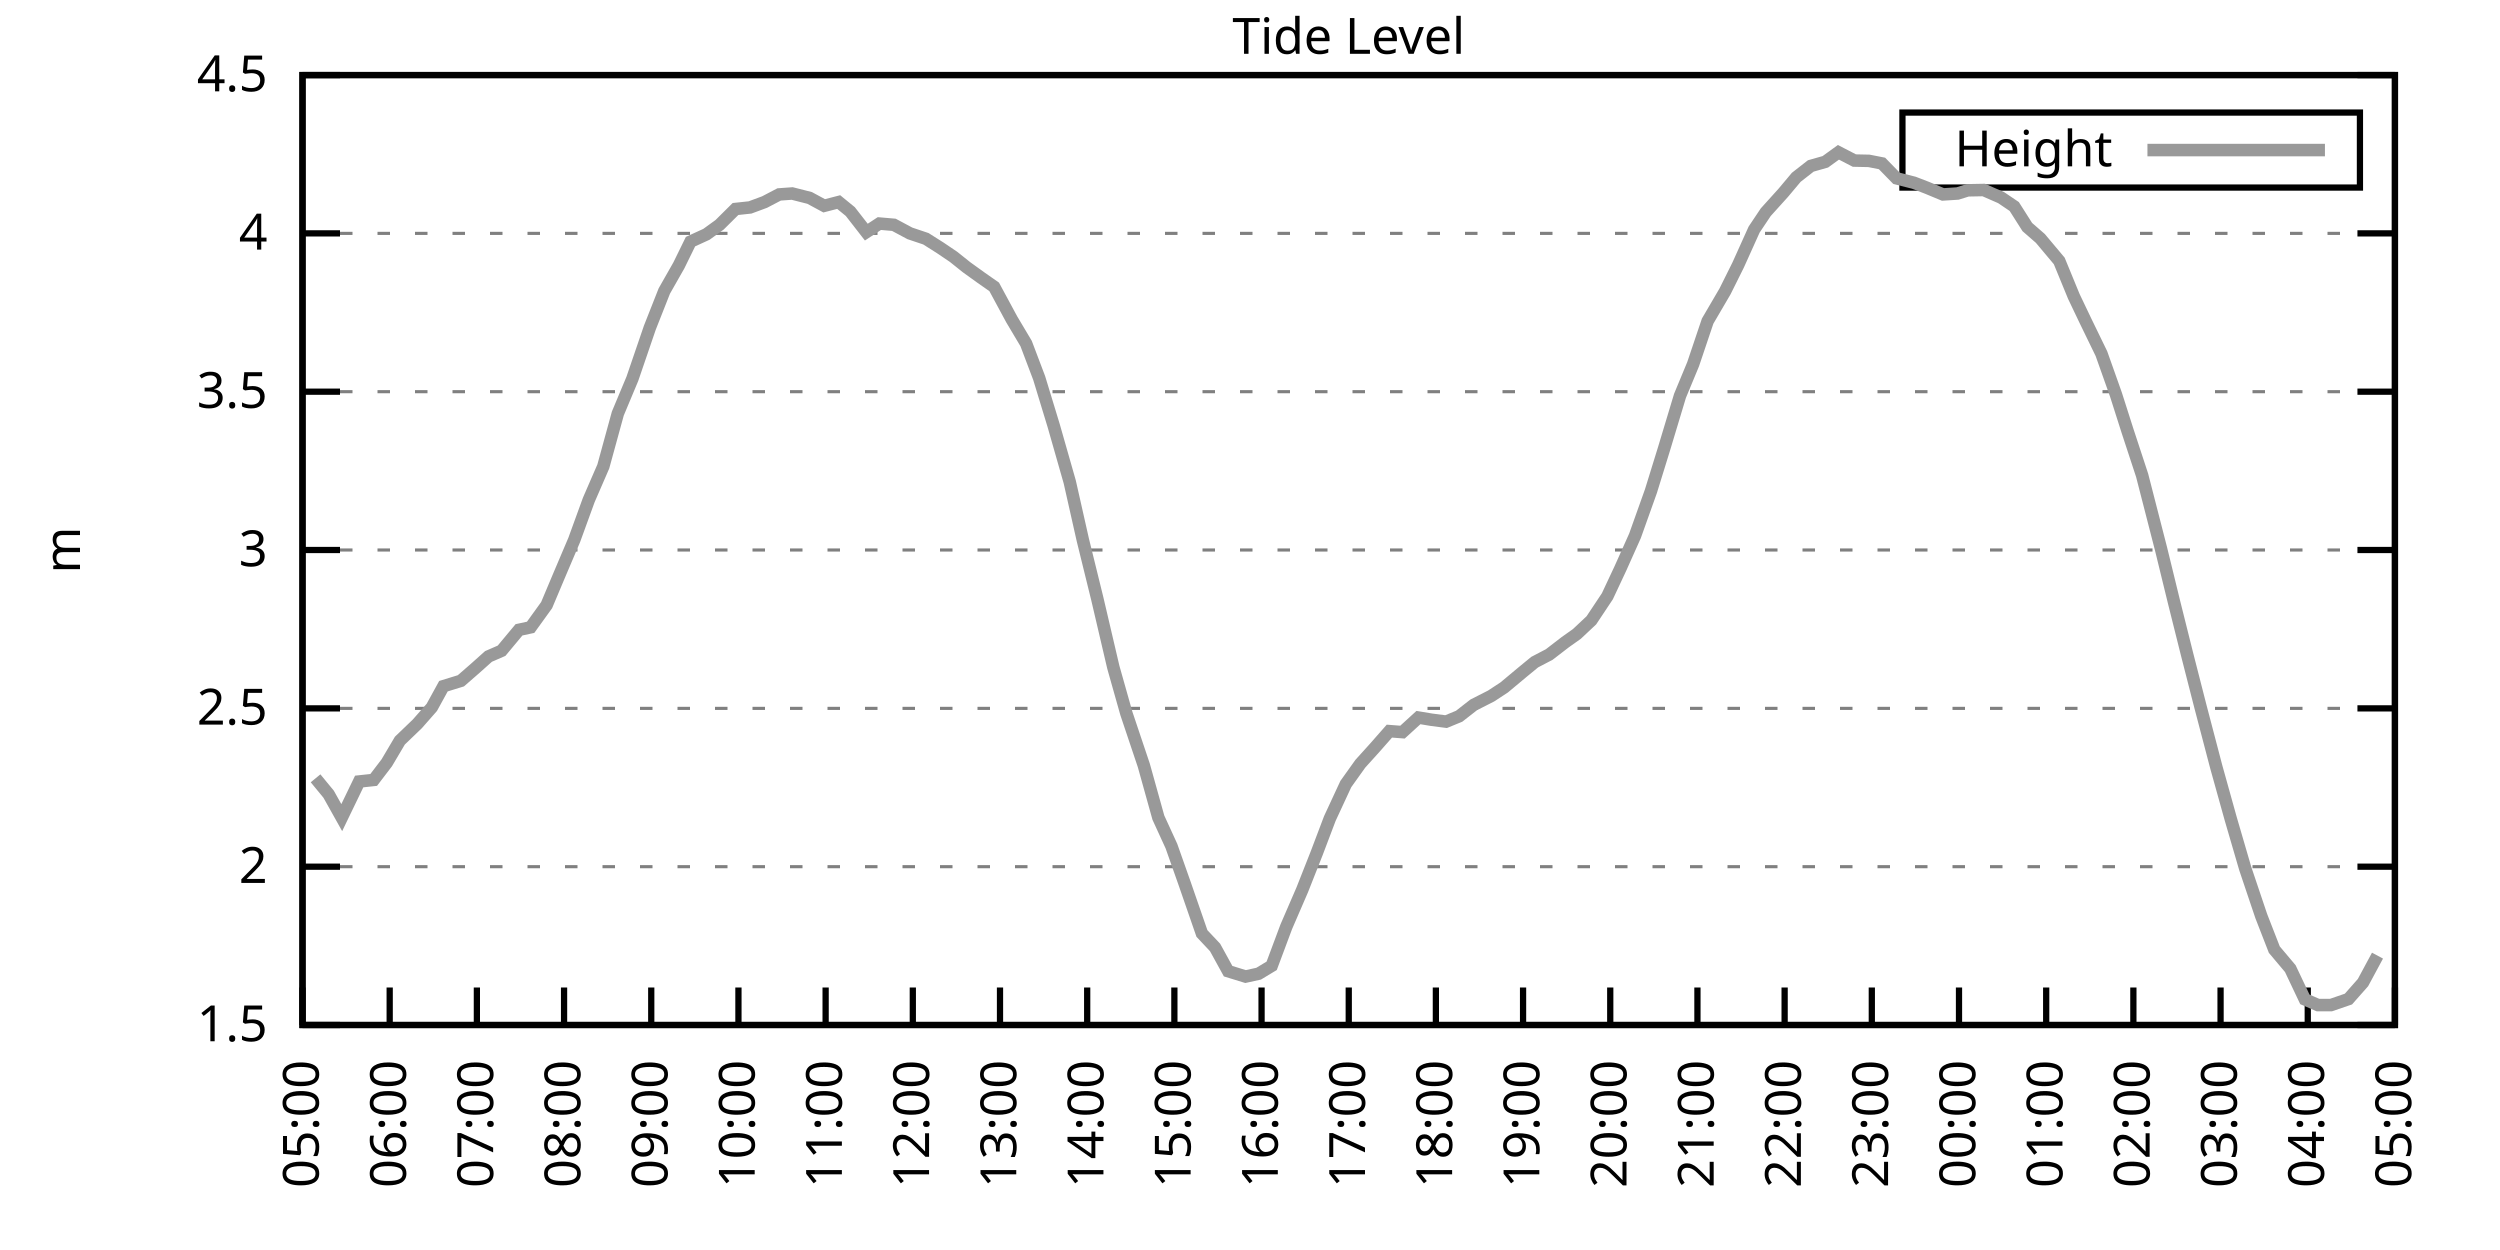
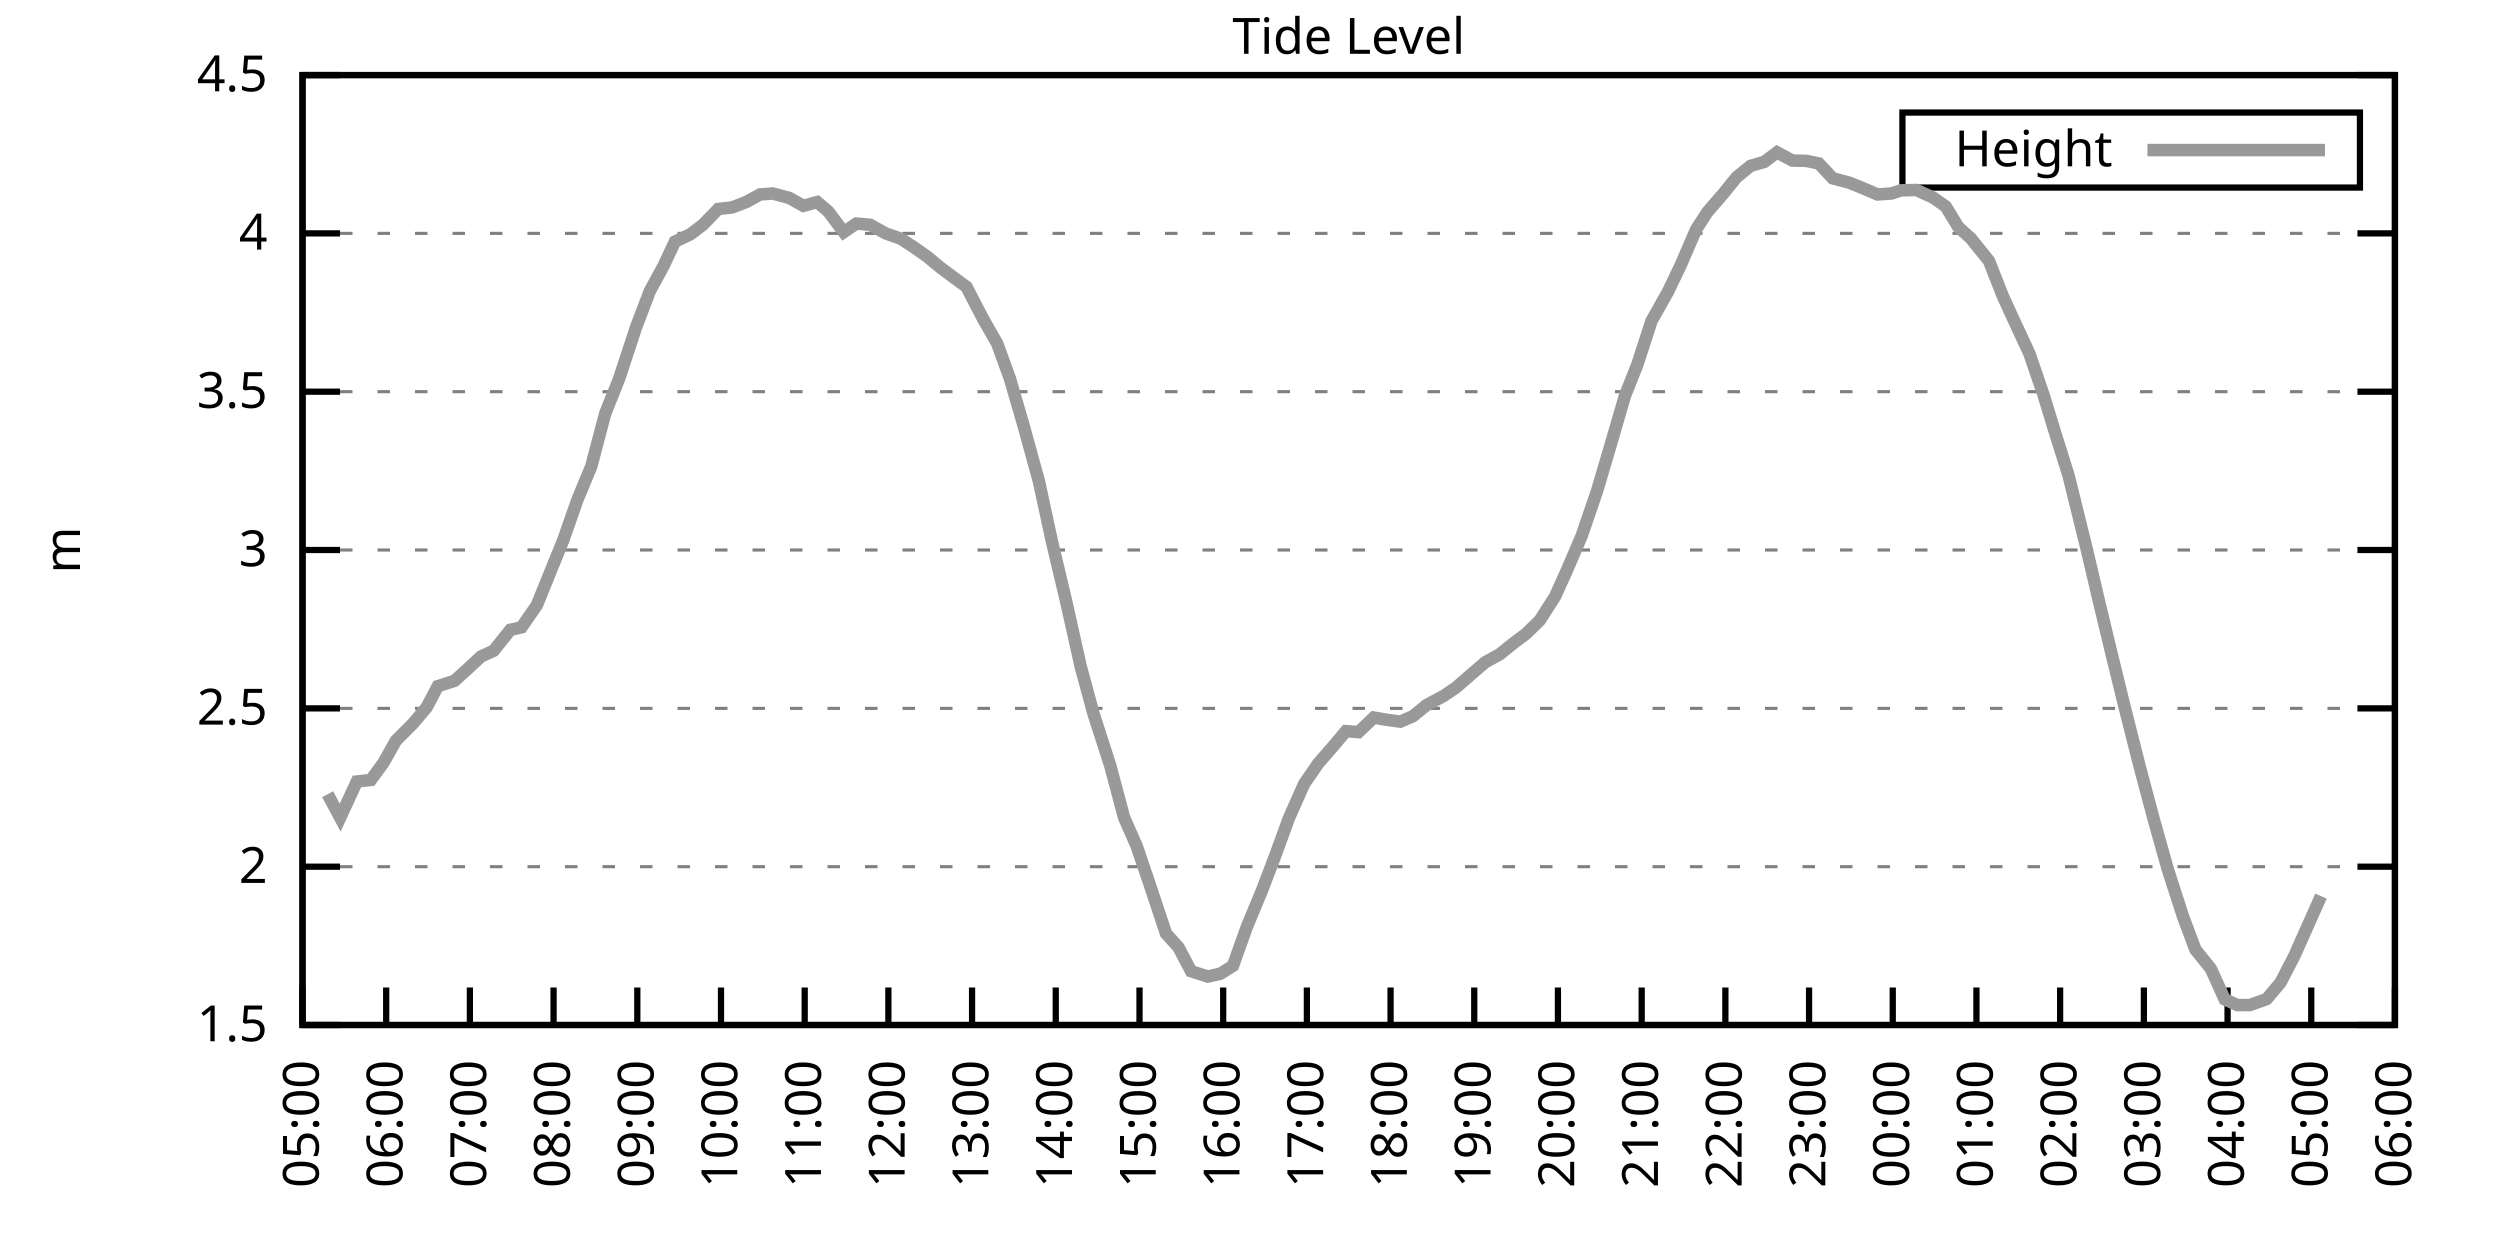
<svg xmlns="http://www.w3.org/2000/svg" xmlns:xlink="http://www.w3.org/1999/xlink" width="400" height="200" viewBox="0 0 400 200">
  <g id="gnuplot_canvas">
    <rect x="0" y="0" width="400" height="200" fill="none" />
    <defs>
      <circle id="gpDot" r="0.5" stroke-width="0.5" stroke="currentColor" />
      <path id="gpPt0" stroke-width="0.333" stroke="currentColor" d="M-1,0 h2 M0,-1 v2" />
      <path id="gpPt1" stroke-width="0.333" stroke="currentColor" d="M-1,-1 L1,1 M1,-1 L-1,1" />
      <path id="gpPt2" stroke-width="0.333" stroke="currentColor" d="M-1,0 L1,0 M0,-1 L0,1 M-1,-1 L1,1 M-1,1 L1,-1" />
      <rect id="gpPt3" stroke-width="0.333" stroke="currentColor" x="-1" y="-1" width="2" height="2" />
      <rect id="gpPt4" stroke-width="0.333" stroke="currentColor" fill="currentColor" x="-1" y="-1" width="2" height="2" />
      <circle id="gpPt5" stroke-width="0.333" stroke="currentColor" cx="0" cy="0" r="1" />
      <use xlink:href="#gpPt5" id="gpPt6" fill="currentColor" stroke="none" />
      <path id="gpPt7" stroke-width="0.333" stroke="currentColor" d="M0,-1.33 L-1.33,0.67 L1.33,0.67 z" />
      <use xlink:href="#gpPt7" id="gpPt8" fill="currentColor" stroke="none" />
      <use xlink:href="#gpPt7" id="gpPt9" stroke="currentColor" transform="rotate(180)" />
      <use xlink:href="#gpPt9" id="gpPt10" fill="currentColor" stroke="none" />
      <use xlink:href="#gpPt3" id="gpPt11" stroke="currentColor" transform="rotate(45)" />
      <use xlink:href="#gpPt11" id="gpPt12" fill="currentColor" stroke="none" />
      <path id="gpPt13" stroke-width="0.333" stroke="currentColor" d="M0,1.330 L1.265,0.411 L0.782,-1.067 L-0.782,-1.076 L-1.265,0.411 z" />
      <use xlink:href="#gpPt13" id="gpPt14" fill="currentColor" stroke="none" />
      <filter id="textbox" filterUnits="objectBoundingBox" x="0" y="0" height="1" width="1">
        <feFlood flood-color="white" flood-opacity="1" result="bgnd" />
        <feComposite in="SourceGraphic" in2="bgnd" operator="atop" />
      </filter>
      <filter id="greybox" filterUnits="objectBoundingBox" x="0" y="0" height="1" width="1">
        <feFlood flood-color="lightgrey" flood-opacity="1" result="grey" />
        <feComposite in="SourceGraphic" in2="grey" operator="atop" />
      </filter>
    </defs>
    <g fill="none" color="white" stroke="currentColor" stroke-width="1.00" stroke-linecap="butt" stroke-linejoin="miter">
</g>
    <g fill="none" color="black" stroke="currentColor" stroke-width="1.00" stroke-linecap="butt" stroke-linejoin="miter">
      <g stroke="none" shape-rendering="crispEdges">
        <polygon fill="rgb(255, 255, 255)" points="48.40,164.00 383.18,164.00 383.18,12.02 48.40,12.02 " />
      </g>
    </g>
    <g fill="none" color="black" stroke="currentColor" stroke-width="1.00" stroke-linecap="butt" stroke-linejoin="miter">
</g>
    <g fill="none" color="black" stroke="black" stroke-width="0.50" stroke-linecap="butt" stroke-linejoin="miter">
</g>
    <g fill="none" color="gray" stroke="currentColor" stroke-width="0.50" stroke-linecap="butt" stroke-linejoin="miter">
      <path stroke="gray" stroke-dasharray="2,4" class="gridline" d="M48.40,164.00 L383.19,164.00  " />
    </g>
    <g fill="none" color="gray" stroke="gray" stroke-width="1.00" stroke-linecap="butt" stroke-linejoin="miter">
</g>
    <g fill="none" color="black" stroke="currentColor" stroke-width="1.00" stroke-linecap="butt" stroke-linejoin="miter">
      <path stroke="black" d="M48.40,164.00 L54.40,164.00 M383.19,164.00 L377.19,164.00  " />
      <g transform="translate(42.80,166.60)" stroke="none" fill="black" font-family="Sans" font-size="8.00" text-anchor="end">
        <text>
          <tspan font-family="Sans"> 1.5</tspan>
        </text>
      </g>
    </g>
    <g fill="none" color="black" stroke="currentColor" stroke-width="1.00" stroke-linecap="butt" stroke-linejoin="miter">
</g>
    <g fill="none" color="black" stroke="black" stroke-width="0.50" stroke-linecap="butt" stroke-linejoin="miter">
</g>
    <g fill="none" color="gray" stroke="currentColor" stroke-width="0.50" stroke-linecap="butt" stroke-linejoin="miter">
      <path stroke="gray" stroke-dasharray="2,4" class="gridline" d="M48.40,138.67 L383.19,138.67  " />
    </g>
    <g fill="none" color="gray" stroke="gray" stroke-width="1.00" stroke-linecap="butt" stroke-linejoin="miter">
</g>
    <g fill="none" color="black" stroke="currentColor" stroke-width="1.00" stroke-linecap="butt" stroke-linejoin="miter">
      <path stroke="black" d="M48.40,138.67 L54.40,138.67 M383.19,138.67 L377.19,138.67  " />
      <g transform="translate(42.80,141.27)" stroke="none" fill="black" font-family="Sans" font-size="8.00" text-anchor="end">
        <text>
          <tspan font-family="Sans"> 2</tspan>
        </text>
      </g>
    </g>
    <g fill="none" color="black" stroke="currentColor" stroke-width="1.00" stroke-linecap="butt" stroke-linejoin="miter">
</g>
    <g fill="none" color="black" stroke="black" stroke-width="0.50" stroke-linecap="butt" stroke-linejoin="miter">
</g>
    <g fill="none" color="gray" stroke="currentColor" stroke-width="0.50" stroke-linecap="butt" stroke-linejoin="miter">
      <path stroke="gray" stroke-dasharray="2,4" class="gridline" d="M48.40,113.34 L383.19,113.34  " />
    </g>
    <g fill="none" color="gray" stroke="gray" stroke-width="1.00" stroke-linecap="butt" stroke-linejoin="miter">
</g>
    <g fill="none" color="black" stroke="currentColor" stroke-width="1.00" stroke-linecap="butt" stroke-linejoin="miter">
      <path stroke="black" d="M48.40,113.34 L54.40,113.34 M383.19,113.34 L377.19,113.34  " />
      <g transform="translate(42.80,115.94)" stroke="none" fill="black" font-family="Sans" font-size="8.00" text-anchor="end">
        <text>
          <tspan font-family="Sans"> 2.5</tspan>
        </text>
      </g>
    </g>
    <g fill="none" color="black" stroke="currentColor" stroke-width="1.00" stroke-linecap="butt" stroke-linejoin="miter">
</g>
    <g fill="none" color="black" stroke="black" stroke-width="0.50" stroke-linecap="butt" stroke-linejoin="miter">
</g>
    <g fill="none" color="gray" stroke="currentColor" stroke-width="0.50" stroke-linecap="butt" stroke-linejoin="miter">
      <path stroke="gray" stroke-dasharray="2,4" class="gridline" d="M48.40,88.00 L383.19,88.00  " />
    </g>
    <g fill="none" color="gray" stroke="gray" stroke-width="1.00" stroke-linecap="butt" stroke-linejoin="miter">
</g>
    <g fill="none" color="black" stroke="currentColor" stroke-width="1.00" stroke-linecap="butt" stroke-linejoin="miter">
      <path stroke="black" d="M48.40,88.00 L54.40,88.00 M383.19,88.00 L377.19,88.00  " />
      <g transform="translate(42.80,90.60)" stroke="none" fill="black" font-family="Sans" font-size="8.00" text-anchor="end">
        <text>
          <tspan font-family="Sans"> 3</tspan>
        </text>
      </g>
    </g>
    <g fill="none" color="black" stroke="currentColor" stroke-width="1.00" stroke-linecap="butt" stroke-linejoin="miter">
</g>
    <g fill="none" color="black" stroke="black" stroke-width="0.50" stroke-linecap="butt" stroke-linejoin="miter">
</g>
    <g fill="none" color="gray" stroke="currentColor" stroke-width="0.50" stroke-linecap="butt" stroke-linejoin="miter">
      <path stroke="gray" stroke-dasharray="2,4" class="gridline" d="M48.40,62.67 L383.19,62.67  " />
    </g>
    <g fill="none" color="gray" stroke="gray" stroke-width="1.00" stroke-linecap="butt" stroke-linejoin="miter">
</g>
    <g fill="none" color="black" stroke="currentColor" stroke-width="1.00" stroke-linecap="butt" stroke-linejoin="miter">
      <path stroke="black" d="M48.40,62.67 L54.40,62.67 M383.19,62.67 L377.19,62.67  " />
      <g transform="translate(42.80,65.27)" stroke="none" fill="black" font-family="Sans" font-size="8.00" text-anchor="end">
        <text>
          <tspan font-family="Sans"> 3.5</tspan>
        </text>
      </g>
    </g>
    <g fill="none" color="black" stroke="currentColor" stroke-width="1.00" stroke-linecap="butt" stroke-linejoin="miter">
</g>
    <g fill="none" color="black" stroke="black" stroke-width="0.50" stroke-linecap="butt" stroke-linejoin="miter">
</g>
    <g fill="none" color="gray" stroke="currentColor" stroke-width="0.50" stroke-linecap="butt" stroke-linejoin="miter">
      <path stroke="gray" stroke-dasharray="2,4" class="gridline" d="M48.40,37.34 L383.19,37.34  " />
    </g>
    <g fill="none" color="gray" stroke="gray" stroke-width="1.00" stroke-linecap="butt" stroke-linejoin="miter">
</g>
    <g fill="none" color="black" stroke="currentColor" stroke-width="1.00" stroke-linecap="butt" stroke-linejoin="miter">
      <path stroke="black" d="M48.40,37.34 L54.40,37.34 M383.19,37.34 L377.19,37.34  " />
      <g transform="translate(42.80,39.94)" stroke="none" fill="black" font-family="Sans" font-size="8.00" text-anchor="end">
        <text>
          <tspan font-family="Sans"> 4</tspan>
        </text>
      </g>
    </g>
    <g fill="none" color="black" stroke="currentColor" stroke-width="1.00" stroke-linecap="butt" stroke-linejoin="miter">
</g>
    <g fill="none" color="black" stroke="black" stroke-width="0.50" stroke-linecap="butt" stroke-linejoin="miter">
</g>
    <g fill="none" color="gray" stroke="currentColor" stroke-width="0.50" stroke-linecap="butt" stroke-linejoin="miter">
      <path stroke="gray" stroke-dasharray="2,4" class="gridline" d="M48.40,12.01 L383.19,12.01  " />
    </g>
    <g fill="none" color="gray" stroke="gray" stroke-width="1.00" stroke-linecap="butt" stroke-linejoin="miter">
</g>
    <g fill="none" color="black" stroke="currentColor" stroke-width="1.00" stroke-linecap="butt" stroke-linejoin="miter">
      <path stroke="black" d="M48.40,12.01 L54.40,12.01 M383.19,12.01 L377.19,12.01  " />
      <g transform="translate(42.80,14.61)" stroke="none" fill="black" font-family="Sans" font-size="8.00" text-anchor="end">
        <text>
          <tspan font-family="Sans"> 4.5</tspan>
        </text>
      </g>
    </g>
    <g fill="none" color="black" stroke="currentColor" stroke-width="1.00" stroke-linecap="butt" stroke-linejoin="miter">
      <path stroke="black" d="M48.40,164.00 L48.40,158.00  " />
      <g transform="translate(51.00,169.60) rotate(270.00)" stroke="none" fill="black" font-family="Sans" font-size="8.00" text-anchor="end">
        <text>
          <tspan font-family="Sans">05:00</tspan>
        </text>
      </g>
    </g>
    <g fill="none" color="black" stroke="currentColor" stroke-width="1.00" stroke-linecap="butt" stroke-linejoin="miter">
-       <path stroke="black" d="M62.35,164.00 L62.35,158.00  " />
-       <g transform="translate(64.95,169.60) rotate(270.00)" stroke="none" fill="black" font-family="Sans" font-size="8.00" text-anchor="end">
+       <path stroke="black" d="M61.79,164.00 L61.79,158.00  " />
+       <g transform="translate(64.39,169.60) rotate(270.00)" stroke="none" fill="black" font-family="Sans" font-size="8.00" text-anchor="end">
        <text>
          <tspan font-family="Sans">06:00</tspan>
        </text>
      </g>
    </g>
    <g fill="none" color="black" stroke="currentColor" stroke-width="1.00" stroke-linecap="butt" stroke-linejoin="miter">
-       <path stroke="black" d="M76.30,164.00 L76.30,158.00  " />
-       <g transform="translate(78.90,169.60) rotate(270.00)" stroke="none" fill="black" font-family="Sans" font-size="8.00" text-anchor="end">
+       <path stroke="black" d="M75.18,164.00 L75.18,158.00  " />
+       <g transform="translate(77.78,169.60) rotate(270.00)" stroke="none" fill="black" font-family="Sans" font-size="8.00" text-anchor="end">
        <text>
          <tspan font-family="Sans">07:00</tspan>
        </text>
      </g>
    </g>
    <g fill="none" color="black" stroke="currentColor" stroke-width="1.00" stroke-linecap="butt" stroke-linejoin="miter">
-       <path stroke="black" d="M90.25,164.00 L90.25,158.00  " />
-       <g transform="translate(92.85,169.60) rotate(270.00)" stroke="none" fill="black" font-family="Sans" font-size="8.00" text-anchor="end">
+       <path stroke="black" d="M88.57,164.00 L88.57,158.00  " />
+       <g transform="translate(91.17,169.60) rotate(270.00)" stroke="none" fill="black" font-family="Sans" font-size="8.00" text-anchor="end">
        <text>
          <tspan font-family="Sans">08:00</tspan>
        </text>
      </g>
    </g>
    <g fill="none" color="black" stroke="currentColor" stroke-width="1.00" stroke-linecap="butt" stroke-linejoin="miter">
-       <path stroke="black" d="M104.20,164.00 L104.20,158.00  " />
-       <g transform="translate(106.80,169.60) rotate(270.00)" stroke="none" fill="black" font-family="Sans" font-size="8.00" text-anchor="end">
+       <path stroke="black" d="M101.97,164.00 L101.97,158.00  " />
+       <g transform="translate(104.57,169.60) rotate(270.00)" stroke="none" fill="black" font-family="Sans" font-size="8.00" text-anchor="end">
        <text>
          <tspan font-family="Sans">09:00</tspan>
        </text>
      </g>
    </g>
    <g fill="none" color="black" stroke="currentColor" stroke-width="1.00" stroke-linecap="butt" stroke-linejoin="miter">
-       <path stroke="black" d="M118.15,164.00 L118.15,158.00  " />
-       <g transform="translate(120.75,169.60) rotate(270.00)" stroke="none" fill="black" font-family="Sans" font-size="8.00" text-anchor="end">
+       <path stroke="black" d="M115.36,164.00 L115.36,158.00  " />
+       <g transform="translate(117.96,169.60) rotate(270.00)" stroke="none" fill="black" font-family="Sans" font-size="8.00" text-anchor="end">
        <text>
          <tspan font-family="Sans">10:00</tspan>
        </text>
      </g>
    </g>
    <g fill="none" color="black" stroke="currentColor" stroke-width="1.00" stroke-linecap="butt" stroke-linejoin="miter">
-       <path stroke="black" d="M132.10,164.00 L132.10,158.00  " />
-       <g transform="translate(134.70,169.60) rotate(270.00)" stroke="none" fill="black" font-family="Sans" font-size="8.00" text-anchor="end">
+       <path stroke="black" d="M128.75,164.00 L128.75,158.00  " />
+       <g transform="translate(131.35,169.60) rotate(270.00)" stroke="none" fill="black" font-family="Sans" font-size="8.00" text-anchor="end">
        <text>
          <tspan font-family="Sans">11:00</tspan>
        </text>
      </g>
    </g>
    <g fill="none" color="black" stroke="currentColor" stroke-width="1.00" stroke-linecap="butt" stroke-linejoin="miter">
-       <path stroke="black" d="M146.05,164.00 L146.05,158.00  " />
-       <g transform="translate(148.65,169.60) rotate(270.00)" stroke="none" fill="black" font-family="Sans" font-size="8.00" text-anchor="end">
+       <path stroke="black" d="M142.14,164.00 L142.14,158.00  " />
+       <g transform="translate(144.74,169.60) rotate(270.00)" stroke="none" fill="black" font-family="Sans" font-size="8.00" text-anchor="end">
        <text>
          <tspan font-family="Sans">12:00</tspan>
        </text>
      </g>
    </g>
    <g fill="none" color="black" stroke="currentColor" stroke-width="1.00" stroke-linecap="butt" stroke-linejoin="miter">
-       <path stroke="black" d="M160.00,164.00 L160.00,158.00  " />
-       <g transform="translate(162.60,169.60) rotate(270.00)" stroke="none" fill="black" font-family="Sans" font-size="8.00" text-anchor="end">
+       <path stroke="black" d="M155.53,164.00 L155.53,158.00  " />
+       <g transform="translate(158.13,169.60) rotate(270.00)" stroke="none" fill="black" font-family="Sans" font-size="8.00" text-anchor="end">
        <text>
          <tspan font-family="Sans">13:00</tspan>
        </text>
      </g>
    </g>
    <g fill="none" color="black" stroke="currentColor" stroke-width="1.00" stroke-linecap="butt" stroke-linejoin="miter">
-       <path stroke="black" d="M173.95,164.00 L173.95,158.00  " />
-       <g transform="translate(176.55,169.60) rotate(270.00)" stroke="none" fill="black" font-family="Sans" font-size="8.00" text-anchor="end">
+       <path stroke="black" d="M168.92,164.00 L168.92,158.00  " />
+       <g transform="translate(171.52,169.60) rotate(270.00)" stroke="none" fill="black" font-family="Sans" font-size="8.00" text-anchor="end">
        <text>
          <tspan font-family="Sans">14:00</tspan>
        </text>
      </g>
    </g>
    <g fill="none" color="black" stroke="currentColor" stroke-width="1.00" stroke-linecap="butt" stroke-linejoin="miter">
-       <path stroke="black" d="M187.90,164.00 L187.90,158.00  " />
-       <g transform="translate(190.50,169.60) rotate(270.00)" stroke="none" fill="black" font-family="Sans" font-size="8.00" text-anchor="end">
+       <path stroke="black" d="M182.32,164.00 L182.32,158.00  " />
+       <g transform="translate(184.92,169.60) rotate(270.00)" stroke="none" fill="black" font-family="Sans" font-size="8.00" text-anchor="end">
        <text>
          <tspan font-family="Sans">15:00</tspan>
        </text>
      </g>
    </g>
    <g fill="none" color="black" stroke="currentColor" stroke-width="1.00" stroke-linecap="butt" stroke-linejoin="miter">
-       <path stroke="black" d="M201.85,164.00 L201.85,158.00  " />
-       <g transform="translate(204.45,169.60) rotate(270.00)" stroke="none" fill="black" font-family="Sans" font-size="8.00" text-anchor="end">
+       <path stroke="black" d="M195.71,164.00 L195.71,158.00  " />
+       <g transform="translate(198.31,169.60) rotate(270.00)" stroke="none" fill="black" font-family="Sans" font-size="8.00" text-anchor="end">
        <text>
          <tspan font-family="Sans">16:00</tspan>
        </text>
      </g>
    </g>
    <g fill="none" color="black" stroke="currentColor" stroke-width="1.00" stroke-linecap="butt" stroke-linejoin="miter">
-       <path stroke="black" d="M215.80,164.00 L215.80,158.00  " />
-       <g transform="translate(218.40,169.60) rotate(270.00)" stroke="none" fill="black" font-family="Sans" font-size="8.00" text-anchor="end">
+       <path stroke="black" d="M209.10,164.00 L209.10,158.00  " />
+       <g transform="translate(211.70,169.60) rotate(270.00)" stroke="none" fill="black" font-family="Sans" font-size="8.00" text-anchor="end">
        <text>
          <tspan font-family="Sans">17:00</tspan>
        </text>
      </g>
    </g>
    <g fill="none" color="black" stroke="currentColor" stroke-width="1.00" stroke-linecap="butt" stroke-linejoin="miter">
-       <path stroke="black" d="M229.74,164.00 L229.74,158.00  " />
-       <g transform="translate(232.34,169.60) rotate(270.00)" stroke="none" fill="black" font-family="Sans" font-size="8.00" text-anchor="end">
+       <path stroke="black" d="M222.49,164.00 L222.49,158.00  " />
+       <g transform="translate(225.09,169.60) rotate(270.00)" stroke="none" fill="black" font-family="Sans" font-size="8.00" text-anchor="end">
        <text>
          <tspan font-family="Sans">18:00</tspan>
        </text>
      </g>
    </g>
    <g fill="none" color="black" stroke="currentColor" stroke-width="1.00" stroke-linecap="butt" stroke-linejoin="miter">
-       <path stroke="black" d="M243.69,164.00 L243.69,158.00  " />
-       <g transform="translate(246.29,169.60) rotate(270.00)" stroke="none" fill="black" font-family="Sans" font-size="8.00" text-anchor="end">
+       <path stroke="black" d="M235.88,164.00 L235.88,158.00  " />
+       <g transform="translate(238.48,169.60) rotate(270.00)" stroke="none" fill="black" font-family="Sans" font-size="8.00" text-anchor="end">
        <text>
          <tspan font-family="Sans">19:00</tspan>
        </text>
      </g>
    </g>
    <g fill="none" color="black" stroke="currentColor" stroke-width="1.00" stroke-linecap="butt" stroke-linejoin="miter">
-       <path stroke="black" d="M257.64,164.00 L257.64,158.00  " />
-       <g transform="translate(260.24,169.60) rotate(270.00)" stroke="none" fill="black" font-family="Sans" font-size="8.00" text-anchor="end">
+       <path stroke="black" d="M249.27,164.00 L249.27,158.00  " />
+       <g transform="translate(251.87,169.60) rotate(270.00)" stroke="none" fill="black" font-family="Sans" font-size="8.00" text-anchor="end">
        <text>
          <tspan font-family="Sans">20:00</tspan>
        </text>
      </g>
    </g>
    <g fill="none" color="black" stroke="currentColor" stroke-width="1.00" stroke-linecap="butt" stroke-linejoin="miter">
-       <path stroke="black" d="M271.59,164.00 L271.59,158.00  " />
-       <g transform="translate(274.19,169.60) rotate(270.00)" stroke="none" fill="black" font-family="Sans" font-size="8.00" text-anchor="end">
+       <path stroke="black" d="M262.67,164.00 L262.67,158.00  " />
+       <g transform="translate(265.27,169.60) rotate(270.00)" stroke="none" fill="black" font-family="Sans" font-size="8.00" text-anchor="end">
        <text>
          <tspan font-family="Sans">21:00</tspan>
        </text>
      </g>
    </g>
    <g fill="none" color="black" stroke="currentColor" stroke-width="1.00" stroke-linecap="butt" stroke-linejoin="miter">
-       <path stroke="black" d="M285.54,164.00 L285.54,158.00  " />
-       <g transform="translate(288.14,169.60) rotate(270.00)" stroke="none" fill="black" font-family="Sans" font-size="8.00" text-anchor="end">
+       <path stroke="black" d="M276.06,164.00 L276.06,158.00  " />
+       <g transform="translate(278.66,169.60) rotate(270.00)" stroke="none" fill="black" font-family="Sans" font-size="8.00" text-anchor="end">
        <text>
          <tspan font-family="Sans">22:00</tspan>
        </text>
      </g>
    </g>
    <g fill="none" color="black" stroke="currentColor" stroke-width="1.00" stroke-linecap="butt" stroke-linejoin="miter">
-       <path stroke="black" d="M299.49,164.00 L299.49,158.00  " />
-       <g transform="translate(302.09,169.60) rotate(270.00)" stroke="none" fill="black" font-family="Sans" font-size="8.00" text-anchor="end">
+       <path stroke="black" d="M289.45,164.00 L289.45,158.00  " />
+       <g transform="translate(292.05,169.60) rotate(270.00)" stroke="none" fill="black" font-family="Sans" font-size="8.00" text-anchor="end">
        <text>
          <tspan font-family="Sans">23:00</tspan>
        </text>
      </g>
    </g>
    <g fill="none" color="black" stroke="currentColor" stroke-width="1.00" stroke-linecap="butt" stroke-linejoin="miter">
-       <path stroke="black" d="M313.44,164.00 L313.44,158.00  " />
-       <g transform="translate(316.04,169.60) rotate(270.00)" stroke="none" fill="black" font-family="Sans" font-size="8.00" text-anchor="end">
+       <path stroke="black" d="M302.84,164.00 L302.84,158.00  " />
+       <g transform="translate(305.44,169.60) rotate(270.00)" stroke="none" fill="black" font-family="Sans" font-size="8.00" text-anchor="end">
        <text>
          <tspan font-family="Sans">00:00</tspan>
        </text>
      </g>
    </g>
    <g fill="none" color="black" stroke="currentColor" stroke-width="1.00" stroke-linecap="butt" stroke-linejoin="miter">
-       <path stroke="black" d="M327.39,164.00 L327.39,158.00  " />
-       <g transform="translate(329.99,169.60) rotate(270.00)" stroke="none" fill="black" font-family="Sans" font-size="8.00" text-anchor="end">
+       <path stroke="black" d="M316.23,164.00 L316.23,158.00  " />
+       <g transform="translate(318.83,169.60) rotate(270.00)" stroke="none" fill="black" font-family="Sans" font-size="8.00" text-anchor="end">
        <text>
          <tspan font-family="Sans">01:00</tspan>
        </text>
      </g>
    </g>
    <g fill="none" color="black" stroke="currentColor" stroke-width="1.00" stroke-linecap="butt" stroke-linejoin="miter">
-       <path stroke="black" d="M341.34,164.00 L341.34,158.00  " />
-       <g transform="translate(343.94,169.60) rotate(270.00)" stroke="none" fill="black" font-family="Sans" font-size="8.00" text-anchor="end">
+       <path stroke="black" d="M329.62,164.00 L329.62,158.00  " />
+       <g transform="translate(332.22,169.60) rotate(270.00)" stroke="none" fill="black" font-family="Sans" font-size="8.00" text-anchor="end">
        <text>
          <tspan font-family="Sans">02:00</tspan>
        </text>
      </g>
    </g>
    <g fill="none" color="black" stroke="currentColor" stroke-width="1.00" stroke-linecap="butt" stroke-linejoin="miter">
-       <path stroke="black" d="M355.29,164.00 L355.29,158.00  " />
-       <g transform="translate(357.89,169.60) rotate(270.00)" stroke="none" fill="black" font-family="Sans" font-size="8.00" text-anchor="end">
+       <path stroke="black" d="M343.02,164.00 L343.02,158.00  " />
+       <g transform="translate(345.62,169.60) rotate(270.00)" stroke="none" fill="black" font-family="Sans" font-size="8.00" text-anchor="end">
        <text>
          <tspan font-family="Sans">03:00</tspan>
        </text>
      </g>
    </g>
    <g fill="none" color="black" stroke="currentColor" stroke-width="1.00" stroke-linecap="butt" stroke-linejoin="miter">
-       <path stroke="black" d="M369.24,164.00 L369.24,158.00  " />
-       <g transform="translate(371.84,169.60) rotate(270.00)" stroke="none" fill="black" font-family="Sans" font-size="8.00" text-anchor="end">
+       <path stroke="black" d="M356.41,164.00 L356.41,158.00  " />
+       <g transform="translate(359.01,169.60) rotate(270.00)" stroke="none" fill="black" font-family="Sans" font-size="8.00" text-anchor="end">
        <text>
          <tspan font-family="Sans">04:00</tspan>
+         </text>
+       </g>
+     </g>
+     <g fill="none" color="black" stroke="currentColor" stroke-width="1.00" stroke-linecap="butt" stroke-linejoin="miter">
+       <path stroke="black" d="M369.80,164.00 L369.80,158.00  " />
+       <g transform="translate(372.40,169.60) rotate(270.00)" stroke="none" fill="black" font-family="Sans" font-size="8.00" text-anchor="end">
+         <text>
+           <tspan font-family="Sans">05:00</tspan>
        </text>
      </g>
    </g>
    <g fill="none" color="black" stroke="currentColor" stroke-width="1.00" stroke-linecap="butt" stroke-linejoin="miter">
      <path stroke="black" d="M383.19,164.00 L383.19,158.00  " />
      <g transform="translate(385.79,169.60) rotate(270.00)" stroke="none" fill="black" font-family="Sans" font-size="8.00" text-anchor="end">
        <text>
-           <tspan font-family="Sans">05:00</tspan>
+           <tspan font-family="Sans">06:00</tspan>
        </text>
      </g>
    </g>
    <g fill="none" color="black" stroke="currentColor" stroke-width="1.00" stroke-linecap="butt" stroke-linejoin="miter">
</g>
    <g fill="none" color="black" stroke="currentColor" stroke-width="1.00" stroke-linecap="butt" stroke-linejoin="miter">
      <path stroke="black" d="M48.40,12.01 L48.40,164.00 L383.19,164.00 L383.19,12.01 L48.40,12.01 Z  " />
    </g>
    <g fill="none" color="black" stroke="currentColor" stroke-width="1.00" stroke-linecap="butt" stroke-linejoin="miter">
</g>
    <g fill="none" color="black" stroke="currentColor" stroke-width="1.00" stroke-linecap="butt" stroke-linejoin="miter">
      <path stroke="black" d="M304.39,30.01 L304.39,18.01 L377.59,18.01 L377.59,30.01 L304.39,30.01 Z  " />
    </g>
    <g id="Tide_level_plot_1">
      <g fill="none" color="white" stroke="black" stroke-width="2.00" stroke-linecap="butt" stroke-linejoin="miter">
</g>
      <g fill="none" color="black" stroke="currentColor" stroke-width="2.00" stroke-linecap="butt" stroke-linejoin="miter">
        <g transform="translate(337.99,26.61)" stroke="none" fill="black" font-family="Sans" font-size="8.00" text-anchor="end">
          <text>
            <tspan font-family="Sans">Height</tspan>
          </text>
        </g>
      </g>
      <g fill="none" color="black" stroke="currentColor" stroke-width="2.00" stroke-linecap="butt" stroke-linejoin="miter">
-         <path stroke="rgb(153, 153, 153)" d="M343.59,24.01 L371.99,24.01 M50.49,124.53 L52.58,127.07 L54.68,130.82 L57.47,125.04 L59.79,124.79 L61.88,122.05   L63.98,118.50 L66.77,115.82 L69.09,113.18 L70.95,109.79 L73.74,108.93 L76.07,106.90 L78.16,105.03 L80.25,104.12   L83.04,100.77 L84.90,100.37 L87.46,96.82 L89.55,91.86 L91.88,86.38 L94.20,80.00 L96.53,74.63 L98.85,66.17   L101.18,60.60 L103.97,52.44 L106.29,46.56 L108.62,42.46 L110.48,38.66 L113.03,37.49 L115.13,35.97 L117.68,33.44   L120.01,33.19 L122.33,32.33 L124.66,31.11 L126.75,30.96 L129.54,31.67 L131.87,32.93 L134.19,32.33 L136.05,33.85   L138.61,37.14 L140.70,35.77 L143.02,35.97 L145.58,37.34 L148.14,38.20 L150.46,39.67 L152.56,41.09 L154.65,42.76   L156.97,44.43 L159.07,45.90 L161.86,51.07 L164.18,54.97 L166.27,60.49 L168.60,68.14 L171.16,77.11 L173.25,86.38   L175.57,95.81 L178.13,106.75 L180.22,114.15 L183.01,122.46 L185.34,130.82 L187.43,135.38 L189.52,141.30 L192.31,149.36   L194.41,151.59 L196.50,155.39 L199.29,156.25 L201.38,155.79 L203.47,154.53 L205.80,148.29 L208.36,142.37 L210.68,136.49   L212.77,130.97 L215.33,125.45 L217.65,122.20 L219.98,119.62 L222.30,116.98 L224.40,117.14 L226.95,114.81 L229.05,115.16   L231.37,115.46 L233.46,114.60 L235.79,112.78 L238.58,111.36 L240.67,109.99 L243.46,107.66 L245.55,105.94 L247.88,104.72   L250.44,102.75 L252.30,101.43 L254.62,99.25 L257.18,95.40 L259.27,90.94 L261.60,85.73 L264.15,78.58 L266.25,71.79   L268.80,63.33 L270.90,58.27 L273.22,51.38 L276.01,46.61 L278.10,42.41 L280.66,36.73 L282.52,33.95 L285.31,30.86   L287.40,28.37 L289.73,26.55 L292.05,25.89 L294.15,24.37 L296.70,25.69 L299.03,25.74 L301.12,26.15 L303.44,28.53   L306.23,29.24 L308.33,30.05 L310.88,31.11 L313.21,30.96 L314.84,30.45 L317.39,30.40 L320.18,31.62 L322.28,33.04   L324.37,36.33 L326.46,38.15 L329.48,41.75 L331.81,47.42 L333.67,51.32 L336.23,56.59 L338.55,63.13 L340.41,68.96   L342.74,76.05 L345.76,87.80 L347.85,96.36 L349.94,104.72 L352.04,112.93 L354.59,122.66 L356.92,131.02 L359.24,138.97   L361.80,146.57 L363.89,151.94 L366.45,154.98 L368.78,159.90 L370.87,160.81 L372.96,160.81 L375.75,159.85 L378.08,157.21   L380.40,152.90  " />
+         <path stroke="rgb(153, 153, 153)" d="M343.59,24.01 L371.99,24.01 M52.42,127.07 L54.43,130.82 L57.10,125.04 L59.34,124.79 L61.35,122.05 L63.35,118.50   L66.03,115.82 L68.26,113.18 L70.05,109.79 L72.73,108.93 L74.96,106.90 L76.97,105.03 L78.98,104.12 L81.66,100.77   L83.44,100.37 L85.90,96.82 L87.91,91.86 L90.14,86.38 L92.37,80.00 L94.60,74.63 L96.83,66.17 L99.06,60.60   L101.74,52.44 L103.98,46.56 L106.21,42.46 L107.99,38.66 L110.45,37.49 L112.46,35.97 L114.91,33.44 L117.14,33.19   L119.38,32.33 L121.61,31.11 L123.62,30.96 L126.29,31.67 L128.53,32.93 L130.76,32.33 L132.54,33.85 L135.00,37.14   L137.01,35.77 L139.24,35.97 L141.69,37.34 L144.15,38.20 L146.38,39.67 L148.39,41.09 L150.40,42.76 L152.63,44.43   L154.64,45.90 L157.32,51.07 L159.55,54.97 L161.56,60.49 L163.79,68.14 L166.25,77.11 L168.25,86.38 L170.49,95.81   L172.94,106.75 L174.95,114.15 L177.63,122.46 L179.86,130.82 L181.87,135.38 L183.88,141.30 L186.56,149.36 L188.57,151.59   L190.57,155.39 L193.25,156.25 L195.26,155.79 L197.27,154.53 L199.50,148.29 L201.96,142.37 L204.19,136.49 L206.20,130.97   L208.65,125.45 L210.88,122.20 L213.12,119.62 L215.35,116.98 L217.36,117.14 L219.81,114.81 L221.82,115.16 L224.05,115.46   L226.06,114.60 L228.29,112.78 L230.97,111.36 L232.98,109.99 L235.66,107.66 L237.67,105.94 L239.90,104.72 L242.36,102.75   L244.14,101.43 L246.37,99.25 L248.83,95.40 L250.84,90.94 L253.07,85.73 L255.52,78.58 L257.53,71.79 L259.99,63.33   L262.00,58.27 L264.23,51.38 L266.91,46.61 L268.92,42.41 L271.37,36.73 L273.16,33.95 L275.83,30.86 L277.84,28.37   L280.07,26.55 L282.31,25.89 L284.32,24.37 L286.77,25.69 L289.00,25.74 L291.01,26.15 L293.24,28.53 L295.92,29.24   L297.93,30.05 L300.39,31.11 L302.62,30.96 L304.18,30.45 L306.63,30.40 L309.31,31.62 L311.32,33.04 L313.33,36.33   L315.34,38.15 L318.24,41.75 L320.47,47.42 L322.26,51.32 L324.71,56.59 L326.95,63.13 L328.73,68.96 L330.96,76.05   L333.86,87.80 L335.87,96.36 L337.88,104.72 L339.89,112.93 L342.35,122.66 L344.58,131.02 L346.81,138.97 L349.26,146.57   L351.27,151.94 L353.73,154.98 L355.96,159.90 L357.97,160.81 L359.98,160.81 L362.66,159.85 L364.89,157.21 L367.12,152.90   L371.36,143.38  " />
      </g>
    </g>
    <g fill="none" color="black" stroke="currentColor" stroke-width="2.00" stroke-linecap="butt" stroke-linejoin="miter">
</g>
    <g fill="none" color="black" stroke="black" stroke-width="1.00" stroke-linecap="butt" stroke-linejoin="miter">
</g>
    <g fill="none" color="black" stroke="currentColor" stroke-width="1.00" stroke-linecap="butt" stroke-linejoin="miter">
      <path stroke="black" d="M48.40,12.01 L48.40,164.00 L383.19,164.00 L383.19,12.01 L48.40,12.01 Z  " />
      <g transform="translate(12.80,88.01) rotate(270.00)" stroke="none" fill="black" font-family="Sans" font-size="8.00" text-anchor="middle">
        <text>
          <tspan font-family="Sans">m</tspan>
        </text>
      </g>
    </g>
    <g fill="none" color="black" stroke="currentColor" stroke-width="1.00" stroke-linecap="butt" stroke-linejoin="miter">
</g>
    <g fill="none" color="black" stroke="currentColor" stroke-width="1.00" stroke-linecap="butt" stroke-linejoin="miter">
      <g transform="translate(215.79,8.61)" stroke="none" fill="black" font-family="Sans" font-size="8.00" text-anchor="middle">
        <text>
          <tspan font-family="Sans">Tide Level</tspan>
        </text>
      </g>
    </g>
    <g fill="none" color="black" stroke="currentColor" stroke-width="1.00" stroke-linecap="butt" stroke-linejoin="miter">
</g>
  </g>
</svg>
